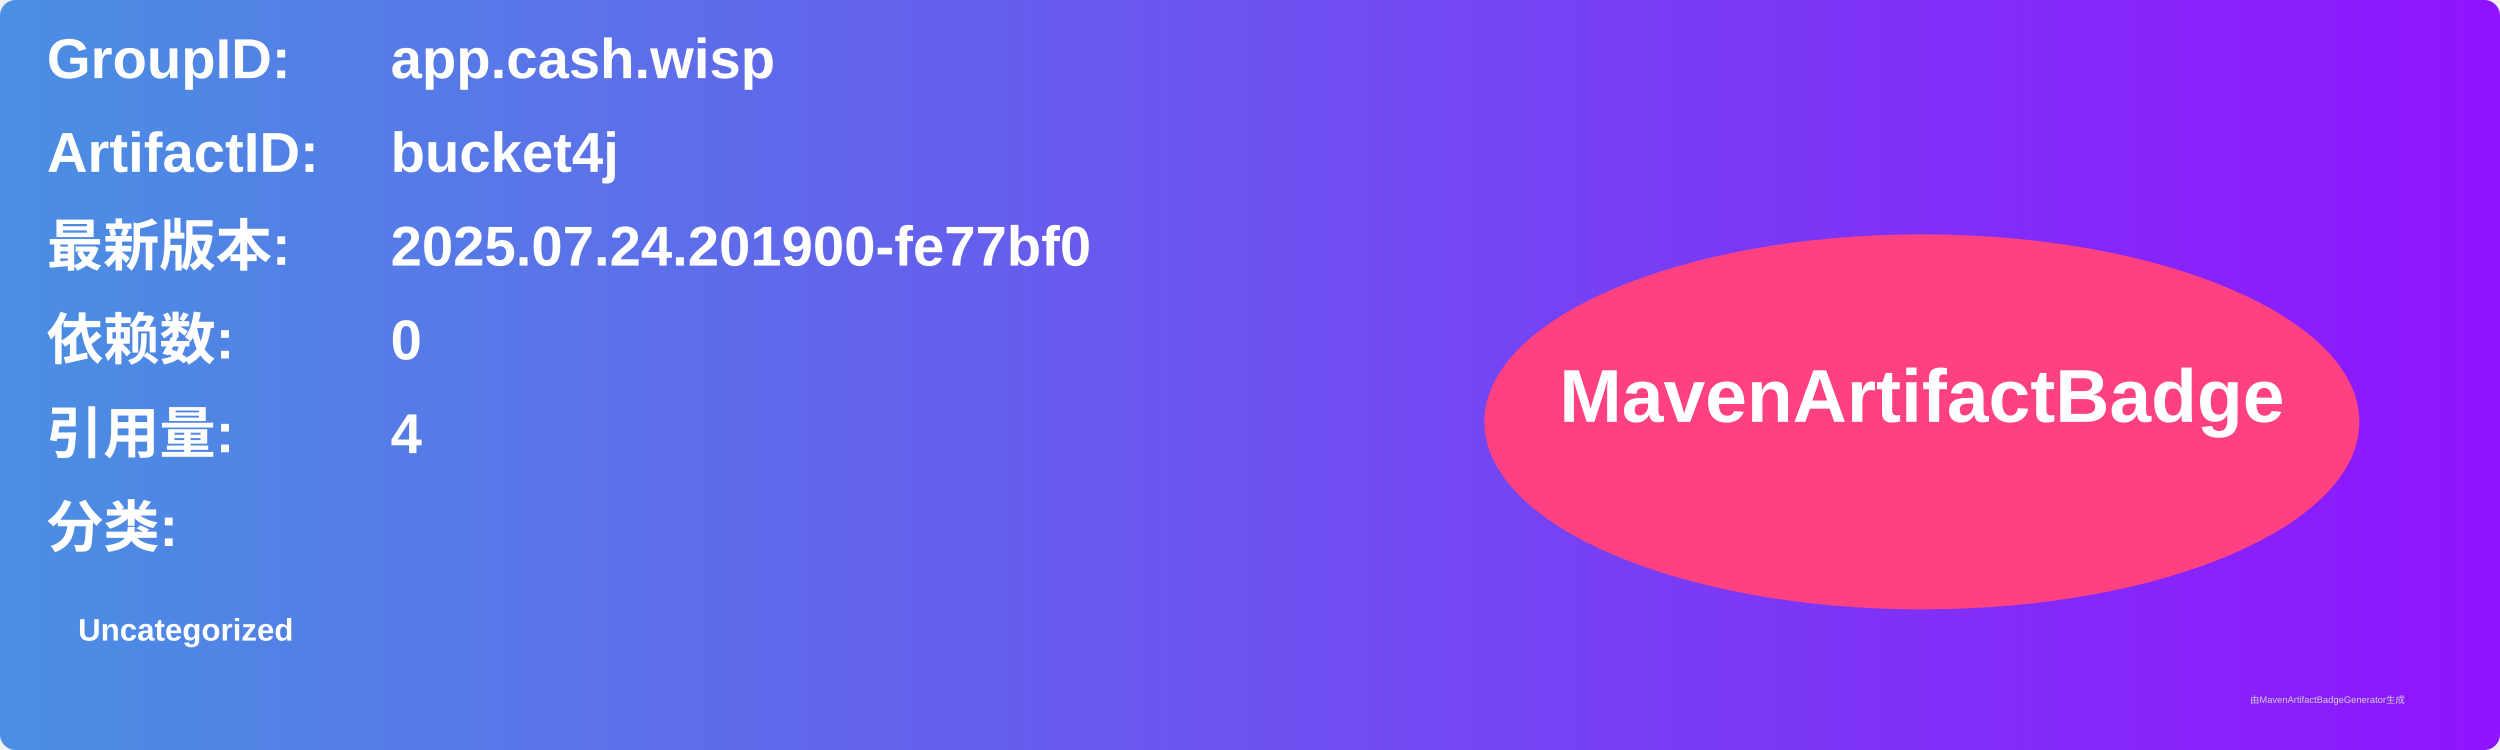
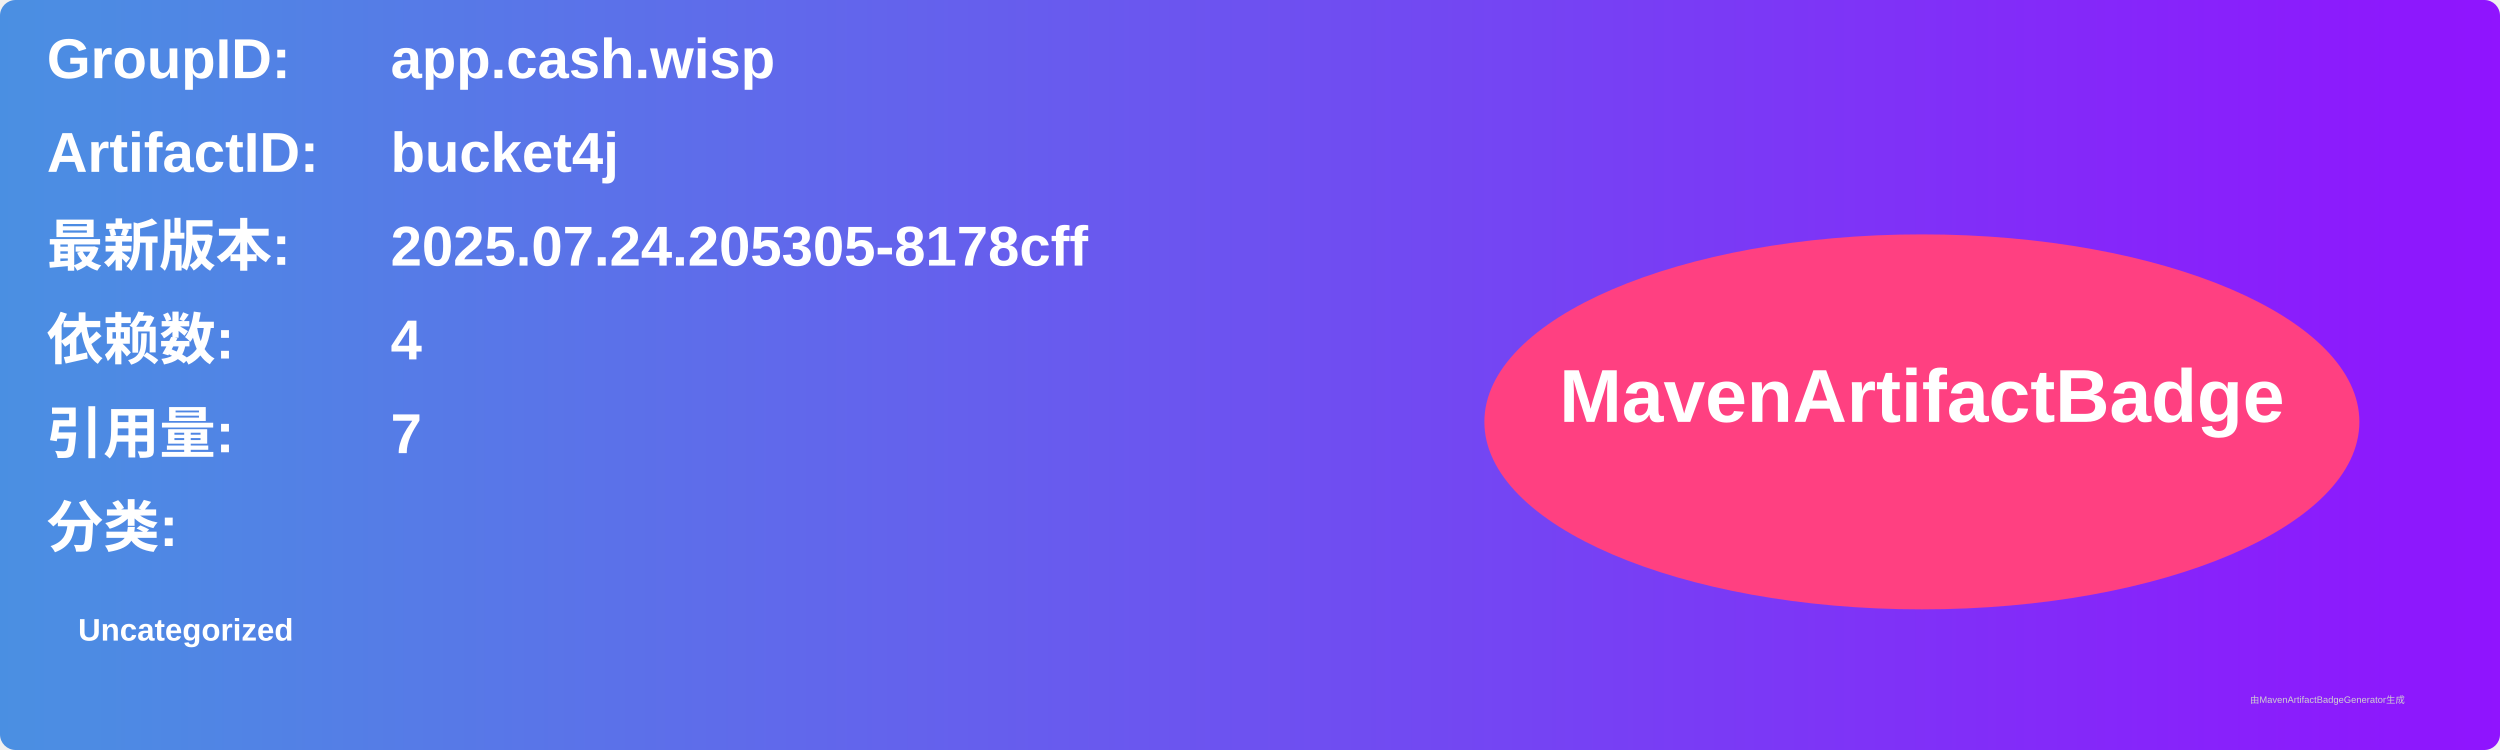
<svg xmlns="http://www.w3.org/2000/svg" width="800" height="240" viewBox="0 0 800 240">
  <linearGradient id="grad" x1="0%" y1="0%" x2="100%" y2="0%">
    <stop offset="0%" stop-color="#4a90e2" />
    <stop offset="100%" stop-color="#9013fe" />
  </linearGradient>
  <rect width="100%" height="100%" rx="5" ry="5" fill="url(#grad)" />
  <g transform="translate(15, 15)">
    <text x="0" y="10" font-family="Arial" font-size="18" fill="white" font-weight="bold" width="260">GroupID:</text>
    <text x="110" y="10" font-family="Arial" font-size="18" fill="white" font-weight="bold" width="460">app.cash.wisp</text>
    <text x="0" y="40" font-family="Arial" font-size="18" fill="white" font-weight="bold" width="260">ArtifactID:</text>
    <text x="110" y="40" font-family="Arial" font-size="18" fill="white" font-weight="bold" width="460">bucket4j</text>
    <text x="0" y="70" font-family="Arial" font-size="18" fill="white" font-weight="bold">最新版本:</text>
    <text x="110" y="70" font-family="Arial" font-size="18" fill="white" font-weight="bold">
-       <tspan font-weight="bold">2025.07.24.201900-fe77bf0</tspan>
+       <tspan font-weight="bold">2025.07.24.205305-8178cff</tspan>
    </text>
    <text x="0" y="100" font-family="Arial" font-size="18" fill="white" font-weight="bold">依赖数: </text>
    <text x="110" y="100" font-family="Arial" font-size="18" fill="white">
-       <tspan font-weight="bold">0</tspan>
+       <tspan font-weight="bold">4</tspan>
    </text>
    <text x="0" y="130" font-family="Arial" font-size="18" fill="white" font-weight="bold">引用量: </text>
    <text x="110" y="130" font-family="Arial" font-size="18" fill="white">
-       <tspan font-weight="bold">4</tspan>
+       <tspan font-weight="bold">7</tspan>
    </text>
    <text x="0" y="160" font-family="Arial" font-size="18" fill="white" font-weight="bold">分类:</text>
    <text x="10" y="190" font-family="Arial" font-size="10" fill="white">
      <tspan font-weight="bold">Uncategorized</tspan>
    </text>
    <ellipse cx="600" cy="120" rx="140" ry="60" fill="#ff4081" />
    <text x="600" y="120" text-anchor="middle" font-family="Arial" font-size="24" fill="white" font-weight="bold">MavenArtifactBadge</text>
  </g>
  <text x="720" y="225" font-family="Arial" font-size="3" fill="#d0d0d0">由MavenArtifactBadgeGenerator生成</text>
</svg>
